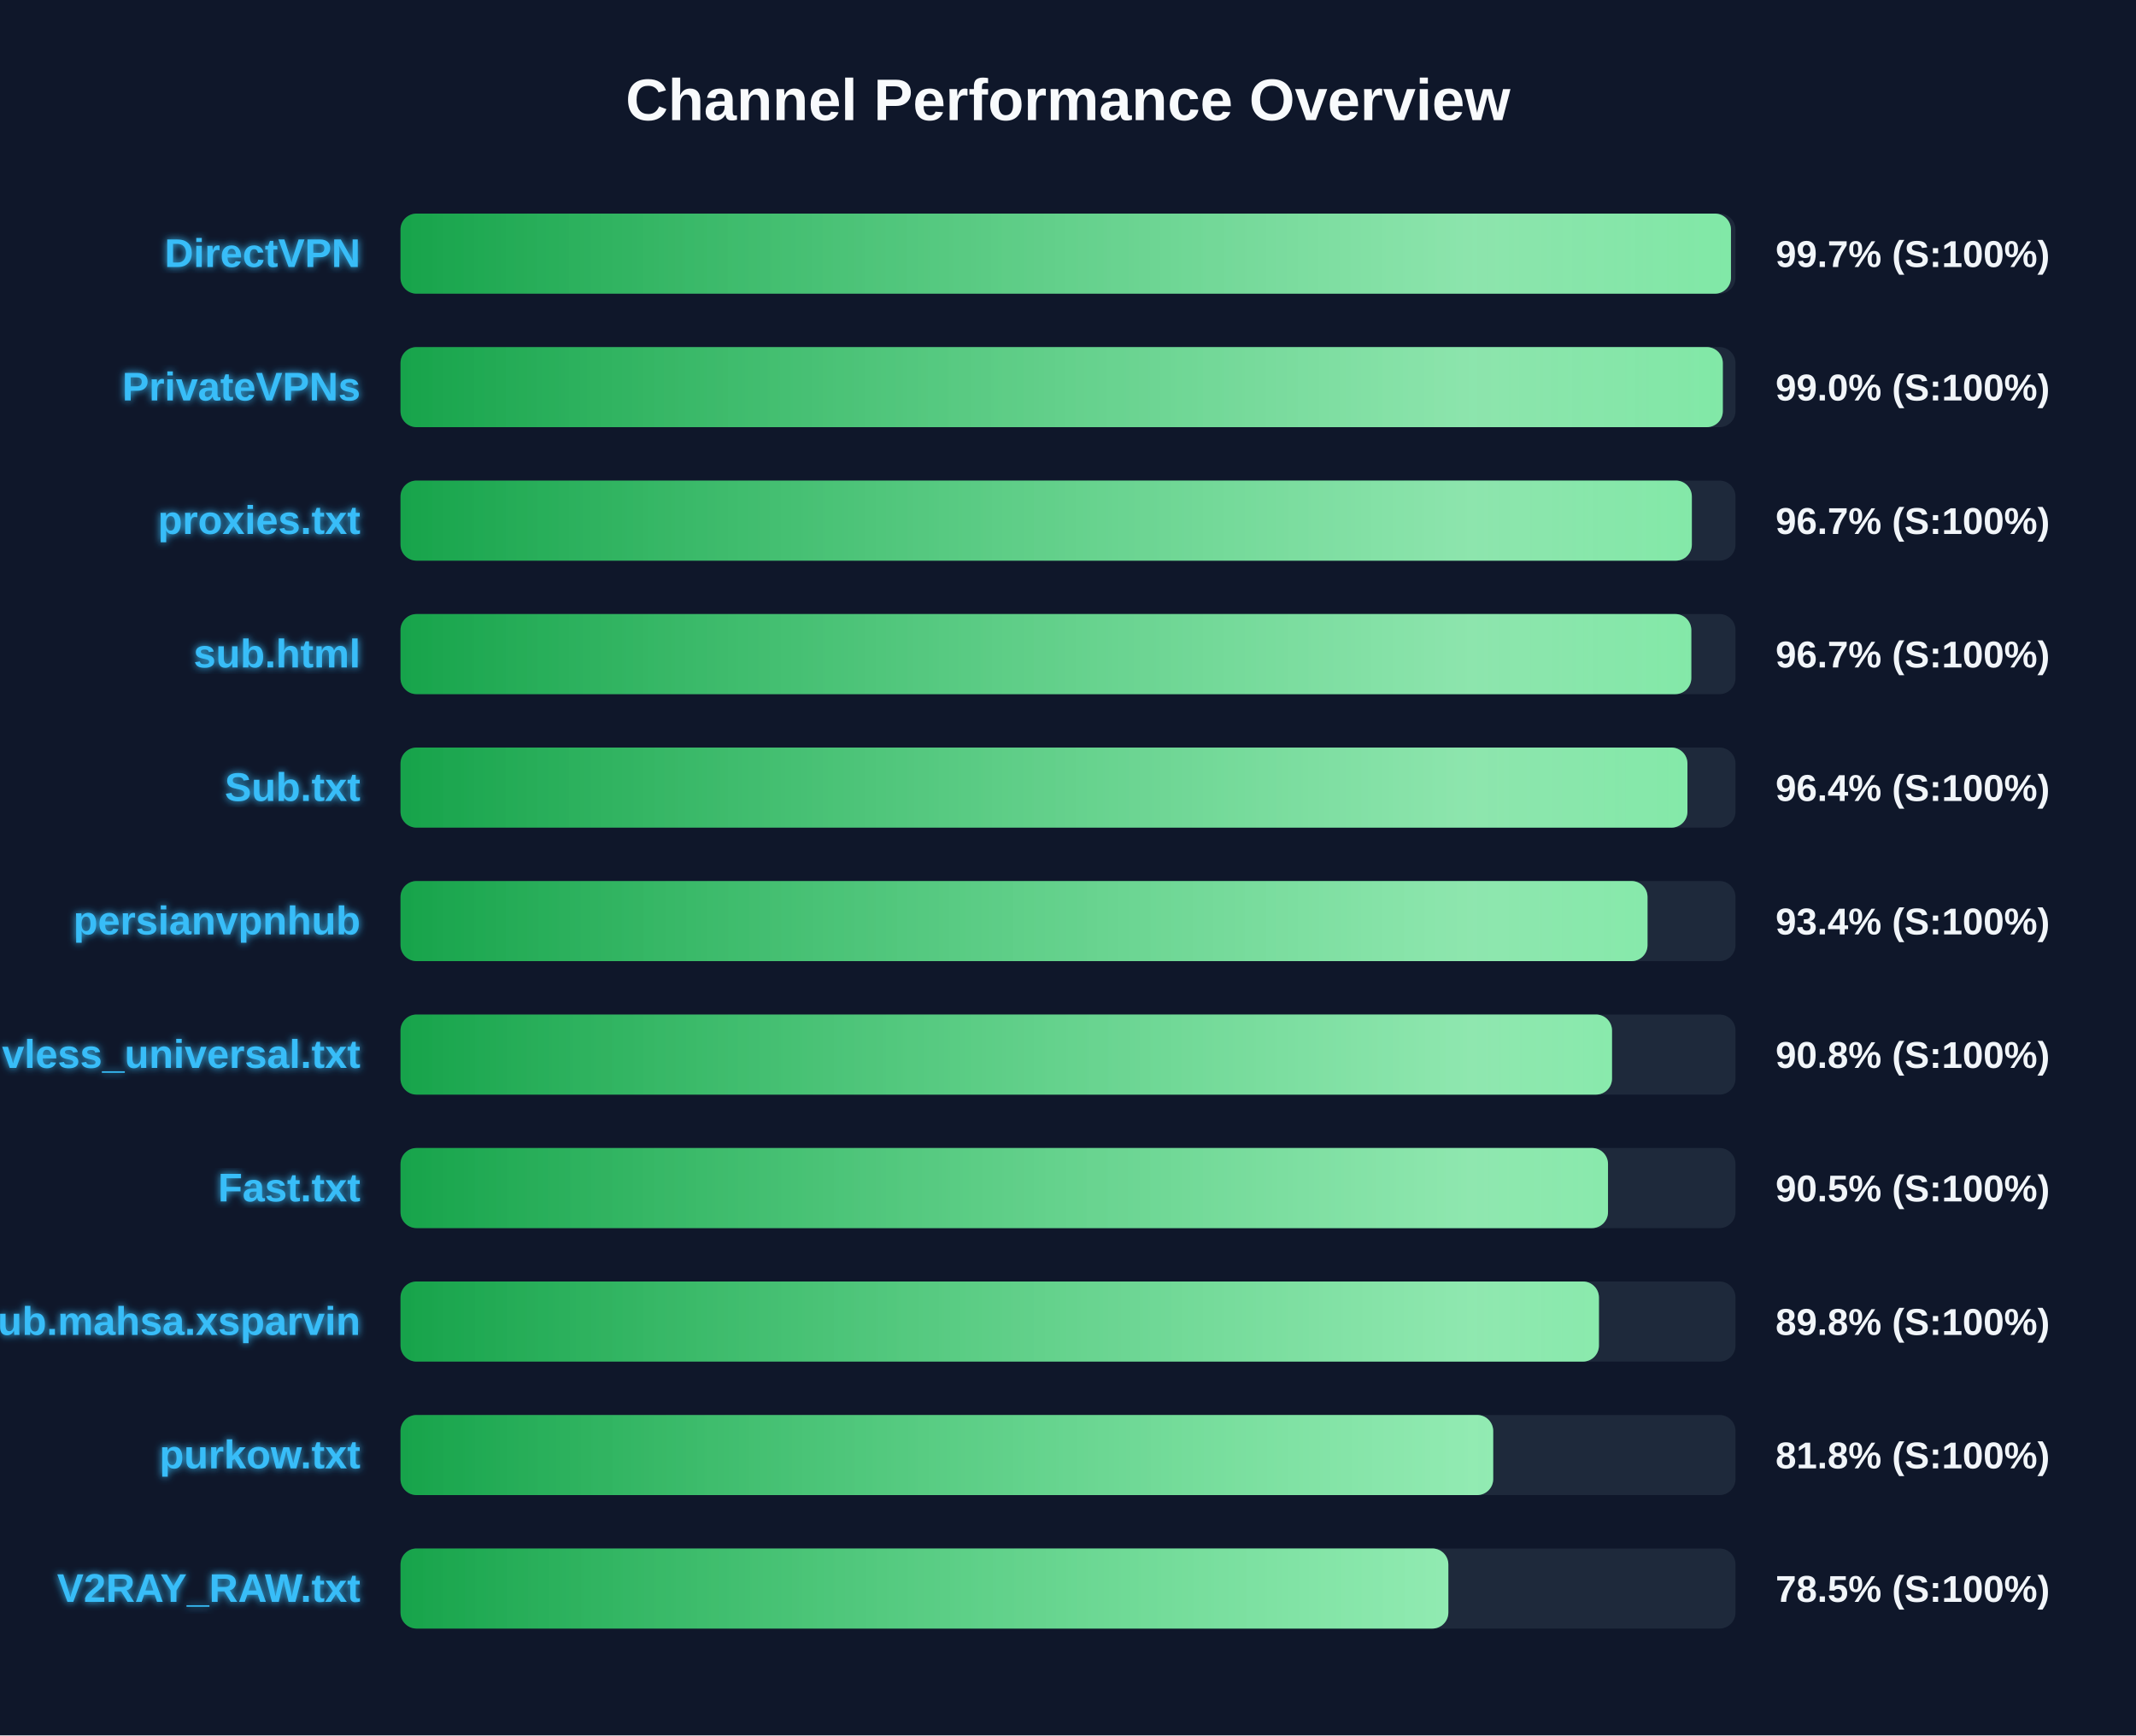
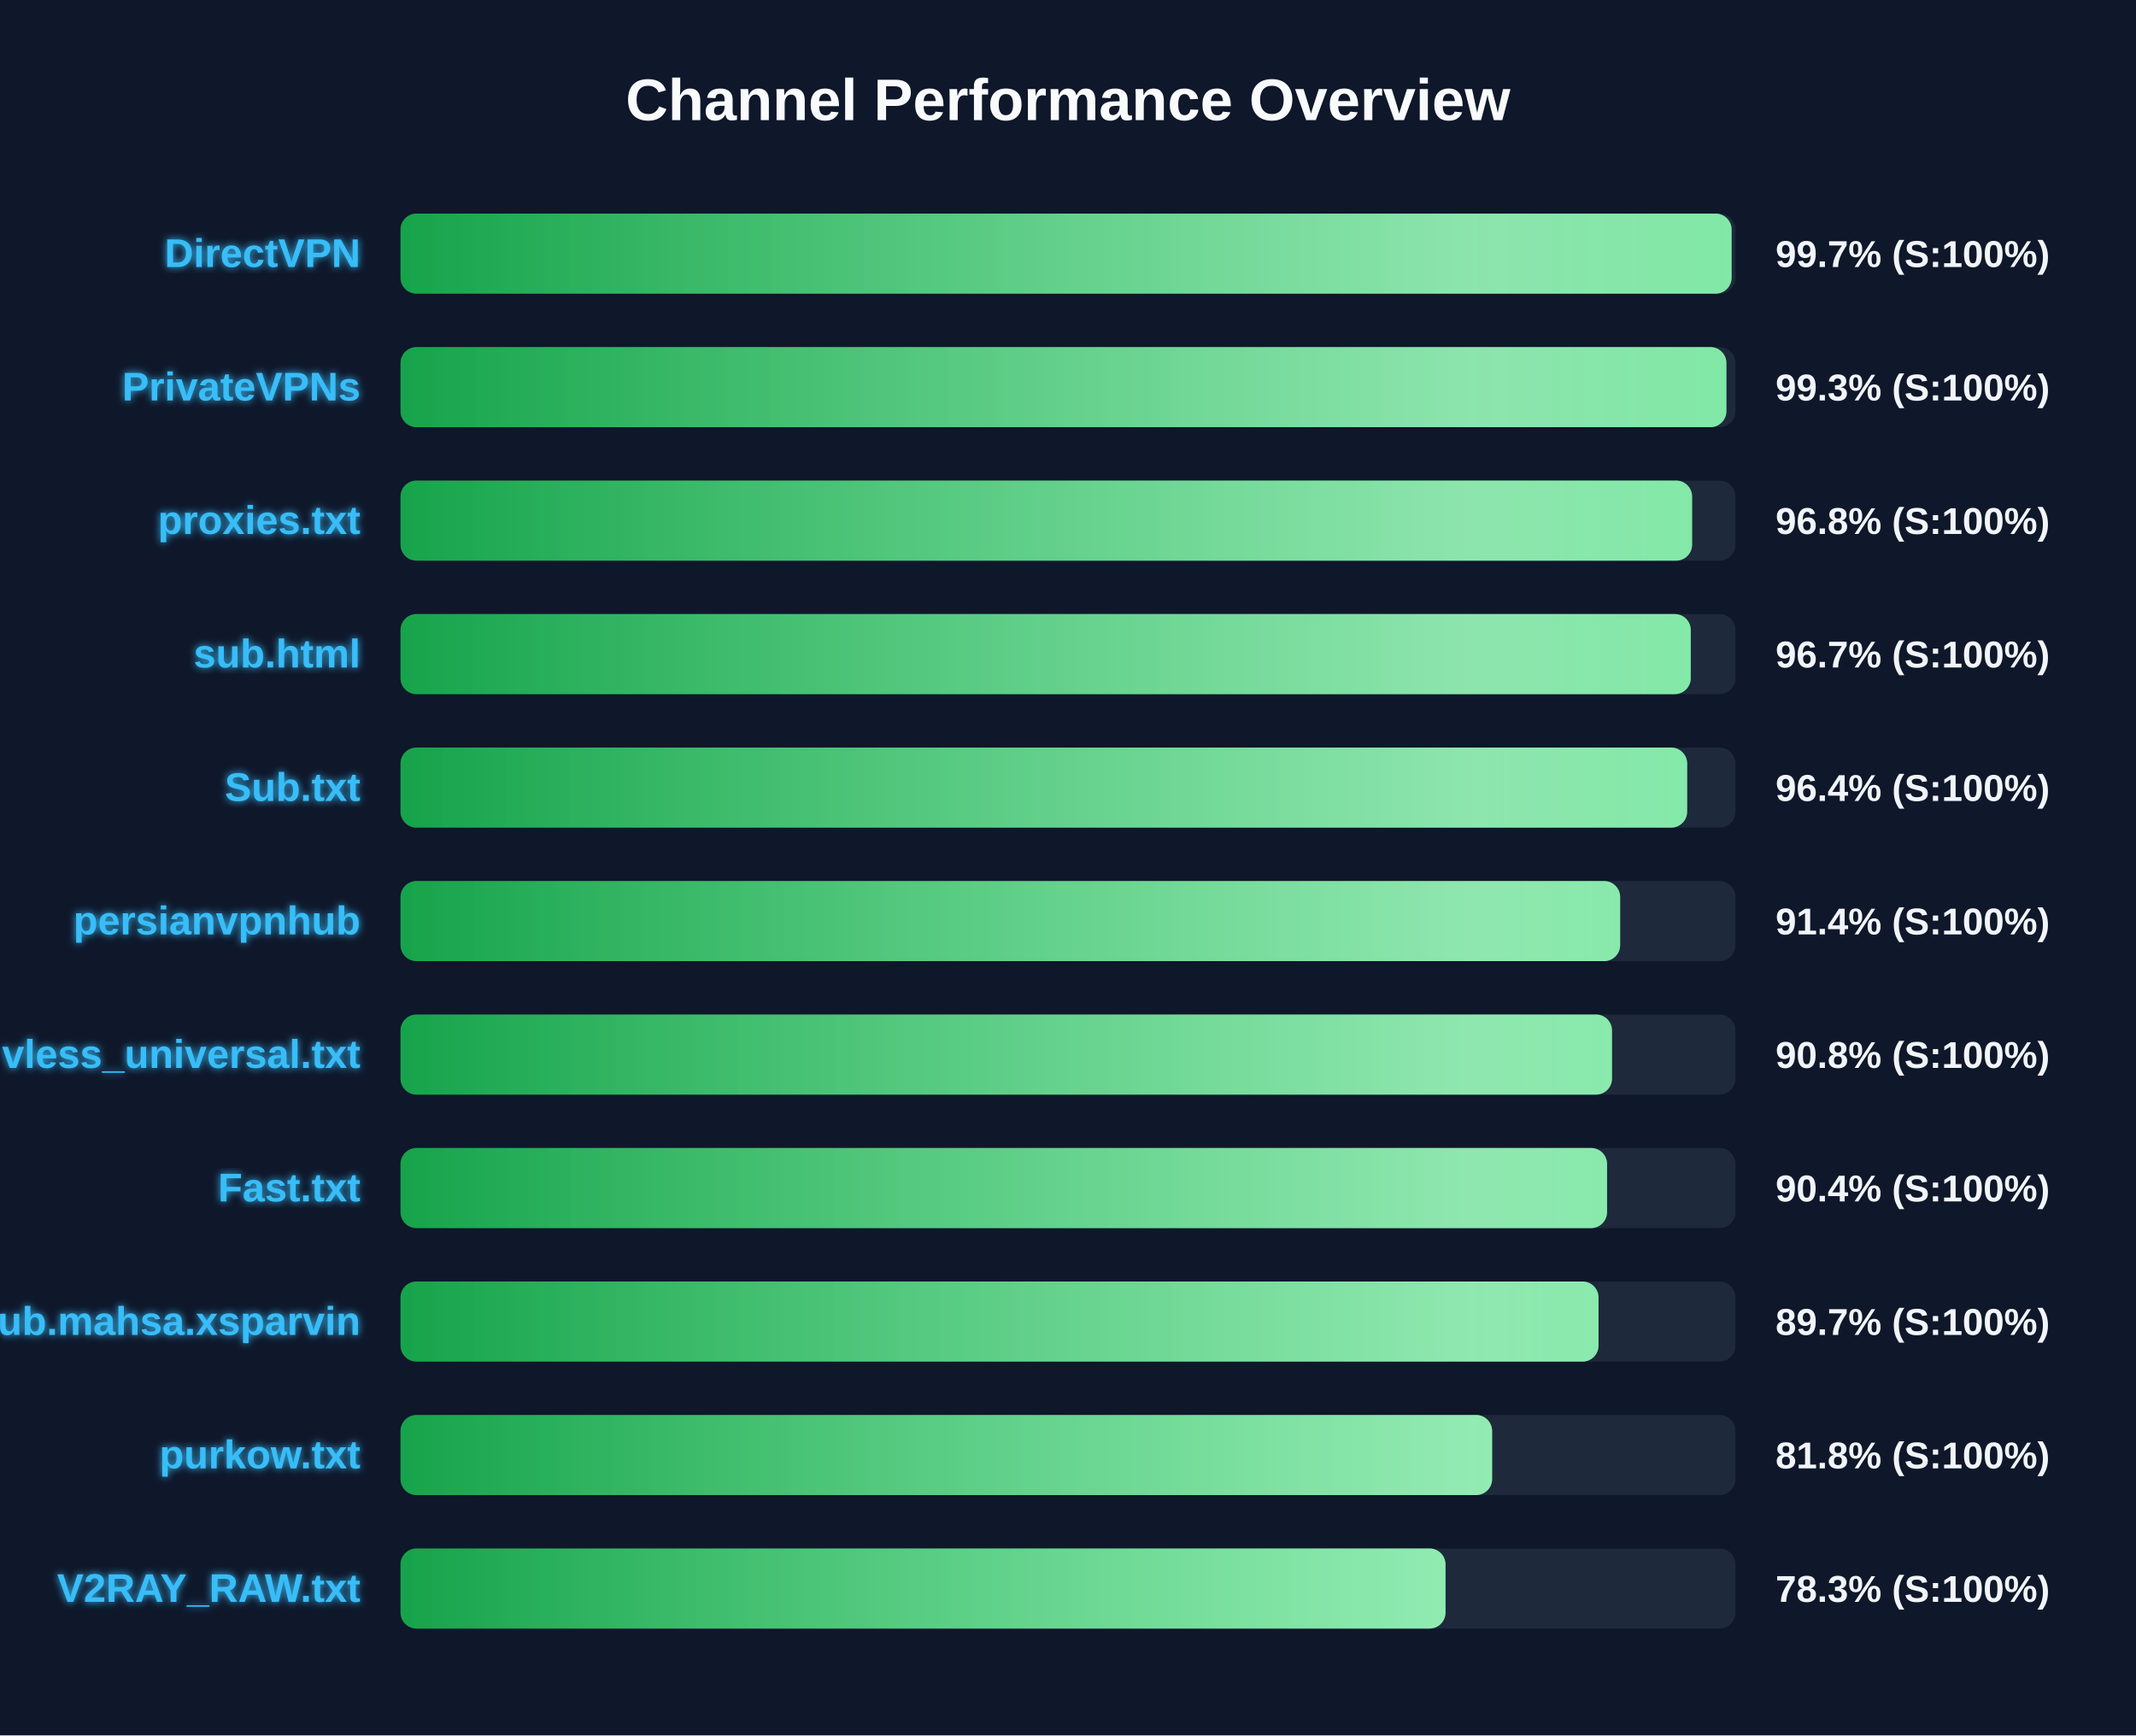
<svg xmlns="http://www.w3.org/2000/svg" width="800" height="650" version="1.1">
  <defs>
    <linearGradient id="grad-green" x1="0%" y1="0%" x2="100%" y2="0%">
      <stop offset="0%" stop-color="#16a34a" />
      <stop offset="100%" stop-color="#4ade80" />
    </linearGradient>
    <linearGradient id="grad-yellow" x1="0%" y1="0%" x2="100%" y2="0%">
      <stop offset="0%" stop-color="#ca8a04" />
      <stop offset="100%" stop-color="#fde047" />
    </linearGradient>
    <linearGradient id="grad-red" x1="0%" y1="0%" x2="100%" y2="0%">
      <stop offset="0%" stop-color="#dc2626" />
      <stop offset="100%" stop-color="#f87171" />
    </linearGradient>
    <linearGradient id="shimmer" x1="0%" y1="0%" x2="100%" y2="0%">
      <stop offset="0%" stop-color="rgba(255,255,255,0)" />
      <stop offset="50%" stop-color="rgba(255,255,255,0.4)" />
      <stop offset="100%" stop-color="rgba(255,255,255,0)" />
    </linearGradient>
    <filter id="glow" x="-20%" y="-20%" width="140%" height="140%">
      <feGaussianBlur stdDeviation="1.5" result="blur" />
      <feComposite in="SourceGraphic" in2="blur" operator="over" />
    </filter>
  </defs>
  <style>
        .bg-rect { fill: #0f172a; }
        .title { font: bold 22px 'Segoe UI', Arial, sans-serif; fill: #f8fafc; }
        .row { font: bold 15px 'Segoe UI', Arial, sans-serif; fill: #38bdf8; filter: url(#glow); }
        .score { font: bold 14px 'Segoe UI', Arial, sans-serif; fill: #f1f5f9; }
        @keyframes shimmer-anim {
            0% { transform: translateX(-100%); }
            100% { transform: translateX(200%); }
        }
        .shimmer-rect {
            animation: shimmer-anim 2.5s infinite linear;
        }
    </style>
  <rect width="100%" height="100%" class="bg-rect" />
  <text x="400" y="45" text-anchor="middle" class="title">Channel Performance Overview</text>
  <rect x="150" y="80" width="500" height="30" fill="#1e293b" rx="6" />
  <clipPath id="clip-0">
-     <rect x="150" y="80" width="498.3" height="30" rx="6" />
+     <rect x="150" y="80" width="498.55" height="30" rx="6" />
  </clipPath>
-   <rect x="150" y="80" width="498.3" height="30" fill="url(#grad-green)" rx="6" />
+   <rect x="150" y="80" width="498.55" height="30" fill="url(#grad-green)" rx="6" />
  <g clip-path="url(#clip-0)">
    <rect x="150" y="80" width="100%" height="30" fill="url(#shimmer)" class="shimmer-rect" />
  </g>
  <text x="135" y="100" text-anchor="end" class="row">DirectVPN</text>
  <text x="665" y="100" text-anchor="start" class="score">99.7% (S:100%)</text>
  <rect x="150" y="130" width="500" height="30" fill="#1e293b" rx="6" />
  <clipPath id="clip-1">
-     <rect x="150" y="130" width="495.25" height="30" rx="6" />
+     <rect x="150" y="130" width="496.6" height="30" rx="6" />
  </clipPath>
-   <rect x="150" y="130" width="495.25" height="30" fill="url(#grad-green)" rx="6" />
+   <rect x="150" y="130" width="496.6" height="30" fill="url(#grad-green)" rx="6" />
  <g clip-path="url(#clip-1)">
    <rect x="150" y="130" width="100%" height="30" fill="url(#shimmer)" class="shimmer-rect" />
  </g>
  <text x="135" y="150" text-anchor="end" class="row">PrivateVPNs</text>
-   <text x="665" y="150" text-anchor="start" class="score">99.0% (S:100%)</text>
+   <text x="665" y="150" text-anchor="start" class="score">99.3% (S:100%)</text>
  <rect x="150" y="180" width="500" height="30" fill="#1e293b" rx="6" />
  <clipPath id="clip-2">
-     <rect x="150" y="180" width="483.65" height="30" rx="6" />
+     <rect x="150" y="180" width="483.75" height="30" rx="6" />
  </clipPath>
-   <rect x="150" y="180" width="483.65" height="30" fill="url(#grad-green)" rx="6" />
+   <rect x="150" y="180" width="483.75" height="30" fill="url(#grad-green)" rx="6" />
  <g clip-path="url(#clip-2)">
    <rect x="150" y="180" width="100%" height="30" fill="url(#shimmer)" class="shimmer-rect" />
  </g>
  <text x="135" y="200" text-anchor="end" class="row">proxies.txt</text>
-   <text x="665" y="200" text-anchor="start" class="score">96.7% (S:100%)</text>
+   <text x="665" y="200" text-anchor="start" class="score">96.8% (S:100%)</text>
  <rect x="150" y="230" width="500" height="30" fill="#1e293b" rx="6" />
  <clipPath id="clip-3">
-     <rect x="150" y="230" width="483.45" height="30" rx="6" />
+     <rect x="150" y="230" width="483.25" height="30" rx="6" />
  </clipPath>
-   <rect x="150" y="230" width="483.45" height="30" fill="url(#grad-green)" rx="6" />
+   <rect x="150" y="230" width="483.25" height="30" fill="url(#grad-green)" rx="6" />
  <g clip-path="url(#clip-3)">
    <rect x="150" y="230" width="100%" height="30" fill="url(#shimmer)" class="shimmer-rect" />
  </g>
  <text x="135" y="250" text-anchor="end" class="row">sub.html</text>
  <text x="665" y="250" text-anchor="start" class="score">96.7% (S:100%)</text>
  <rect x="150" y="280" width="500" height="30" fill="#1e293b" rx="6" />
  <clipPath id="clip-4">
-     <rect x="150" y="280" width="482.0" height="30" rx="6" />
+     <rect x="150" y="280" width="481.9" height="30" rx="6" />
  </clipPath>
-   <rect x="150" y="280" width="482.0" height="30" fill="url(#grad-green)" rx="6" />
+   <rect x="150" y="280" width="481.9" height="30" fill="url(#grad-green)" rx="6" />
  <g clip-path="url(#clip-4)">
    <rect x="150" y="280" width="100%" height="30" fill="url(#shimmer)" class="shimmer-rect" />
  </g>
  <text x="135" y="300" text-anchor="end" class="row">Sub.txt</text>
  <text x="665" y="300" text-anchor="start" class="score">96.4% (S:100%)</text>
  <rect x="150" y="330" width="500" height="30" fill="#1e293b" rx="6" />
  <clipPath id="clip-5">
-     <rect x="150" y="330" width="467.05" height="30" rx="6" />
+     <rect x="150" y="330" width="456.8" height="30" rx="6" />
  </clipPath>
-   <rect x="150" y="330" width="467.05" height="30" fill="url(#grad-green)" rx="6" />
+   <rect x="150" y="330" width="456.8" height="30" fill="url(#grad-green)" rx="6" />
  <g clip-path="url(#clip-5)">
    <rect x="150" y="330" width="100%" height="30" fill="url(#shimmer)" class="shimmer-rect" />
  </g>
  <text x="135" y="350" text-anchor="end" class="row">persianvpnhub</text>
-   <text x="665" y="350" text-anchor="start" class="score">93.4% (S:100%)</text>
+   <text x="665" y="350" text-anchor="start" class="score">91.4% (S:100%)</text>
  <rect x="150" y="380" width="500" height="30" fill="#1e293b" rx="6" />
  <clipPath id="clip-6">
    <rect x="150" y="380" width="453.75" height="30" rx="6" />
  </clipPath>
  <rect x="150" y="380" width="453.75" height="30" fill="url(#grad-green)" rx="6" />
  <g clip-path="url(#clip-6)">
    <rect x="150" y="380" width="100%" height="30" fill="url(#shimmer)" class="shimmer-rect" />
  </g>
  <text x="135" y="400" text-anchor="end" class="row">vless_universal.txt</text>
  <text x="665" y="400" text-anchor="start" class="score">90.8% (S:100%)</text>
  <rect x="150" y="430" width="500" height="30" fill="#1e293b" rx="6" />
  <clipPath id="clip-7">
-     <rect x="150" y="430" width="452.25" height="30" rx="6" />
+     <rect x="150" y="430" width="451.9" height="30" rx="6" />
  </clipPath>
-   <rect x="150" y="430" width="452.25" height="30" fill="url(#grad-green)" rx="6" />
+   <rect x="150" y="430" width="451.9" height="30" fill="url(#grad-green)" rx="6" />
  <g clip-path="url(#clip-7)">
    <rect x="150" y="430" width="100%" height="30" fill="url(#shimmer)" class="shimmer-rect" />
  </g>
  <text x="135" y="450" text-anchor="end" class="row">Fast.txt</text>
-   <text x="665" y="450" text-anchor="start" class="score">90.5% (S:100%)</text>
+   <text x="665" y="450" text-anchor="start" class="score">90.4% (S:100%)</text>
  <rect x="150" y="480" width="500" height="30" fill="#1e293b" rx="6" />
  <clipPath id="clip-8">
-     <rect x="150" y="480" width="448.85" height="30" rx="6" />
+     <rect x="150" y="480" width="448.7" height="30" rx="6" />
  </clipPath>
-   <rect x="150" y="480" width="448.85" height="30" fill="url(#grad-green)" rx="6" />
+   <rect x="150" y="480" width="448.7" height="30" fill="url(#grad-green)" rx="6" />
  <g clip-path="url(#clip-8)">
    <rect x="150" y="480" width="100%" height="30" fill="url(#shimmer)" class="shimmer-rect" />
  </g>
  <text x="135" y="500" text-anchor="end" class="row">Sub.mahsa.xsparvin</text>
-   <text x="665" y="500" text-anchor="start" class="score">89.8% (S:100%)</text>
+   <text x="665" y="500" text-anchor="start" class="score">89.7% (S:100%)</text>
  <rect x="150" y="530" width="500" height="30" fill="#1e293b" rx="6" />
  <clipPath id="clip-9">
-     <rect x="150" y="530" width="409.25" height="30" rx="6" />
+     <rect x="150" y="530" width="408.85" height="30" rx="6" />
  </clipPath>
-   <rect x="150" y="530" width="409.25" height="30" fill="url(#grad-green)" rx="6" />
+   <rect x="150" y="530" width="408.85" height="30" fill="url(#grad-green)" rx="6" />
  <g clip-path="url(#clip-9)">
    <rect x="150" y="530" width="100%" height="30" fill="url(#shimmer)" class="shimmer-rect" />
  </g>
  <text x="135" y="550" text-anchor="end" class="row">purkow.txt</text>
  <text x="665" y="550" text-anchor="start" class="score">81.8% (S:100%)</text>
  <rect x="150" y="580" width="500" height="30" fill="#1e293b" rx="6" />
  <clipPath id="clip-10">
-     <rect x="150" y="580" width="392.45" height="30" rx="6" />
+     <rect x="150" y="580" width="391.4" height="30" rx="6" />
  </clipPath>
-   <rect x="150" y="580" width="392.45" height="30" fill="url(#grad-green)" rx="6" />
+   <rect x="150" y="580" width="391.4" height="30" fill="url(#grad-green)" rx="6" />
  <g clip-path="url(#clip-10)">
    <rect x="150" y="580" width="100%" height="30" fill="url(#shimmer)" class="shimmer-rect" />
  </g>
  <text x="135" y="600" text-anchor="end" class="row">V2RAY_RAW.txt</text>
-   <text x="665" y="600" text-anchor="start" class="score">78.5% (S:100%)</text>
+   <text x="665" y="600" text-anchor="start" class="score">78.3% (S:100%)</text>
</svg>
